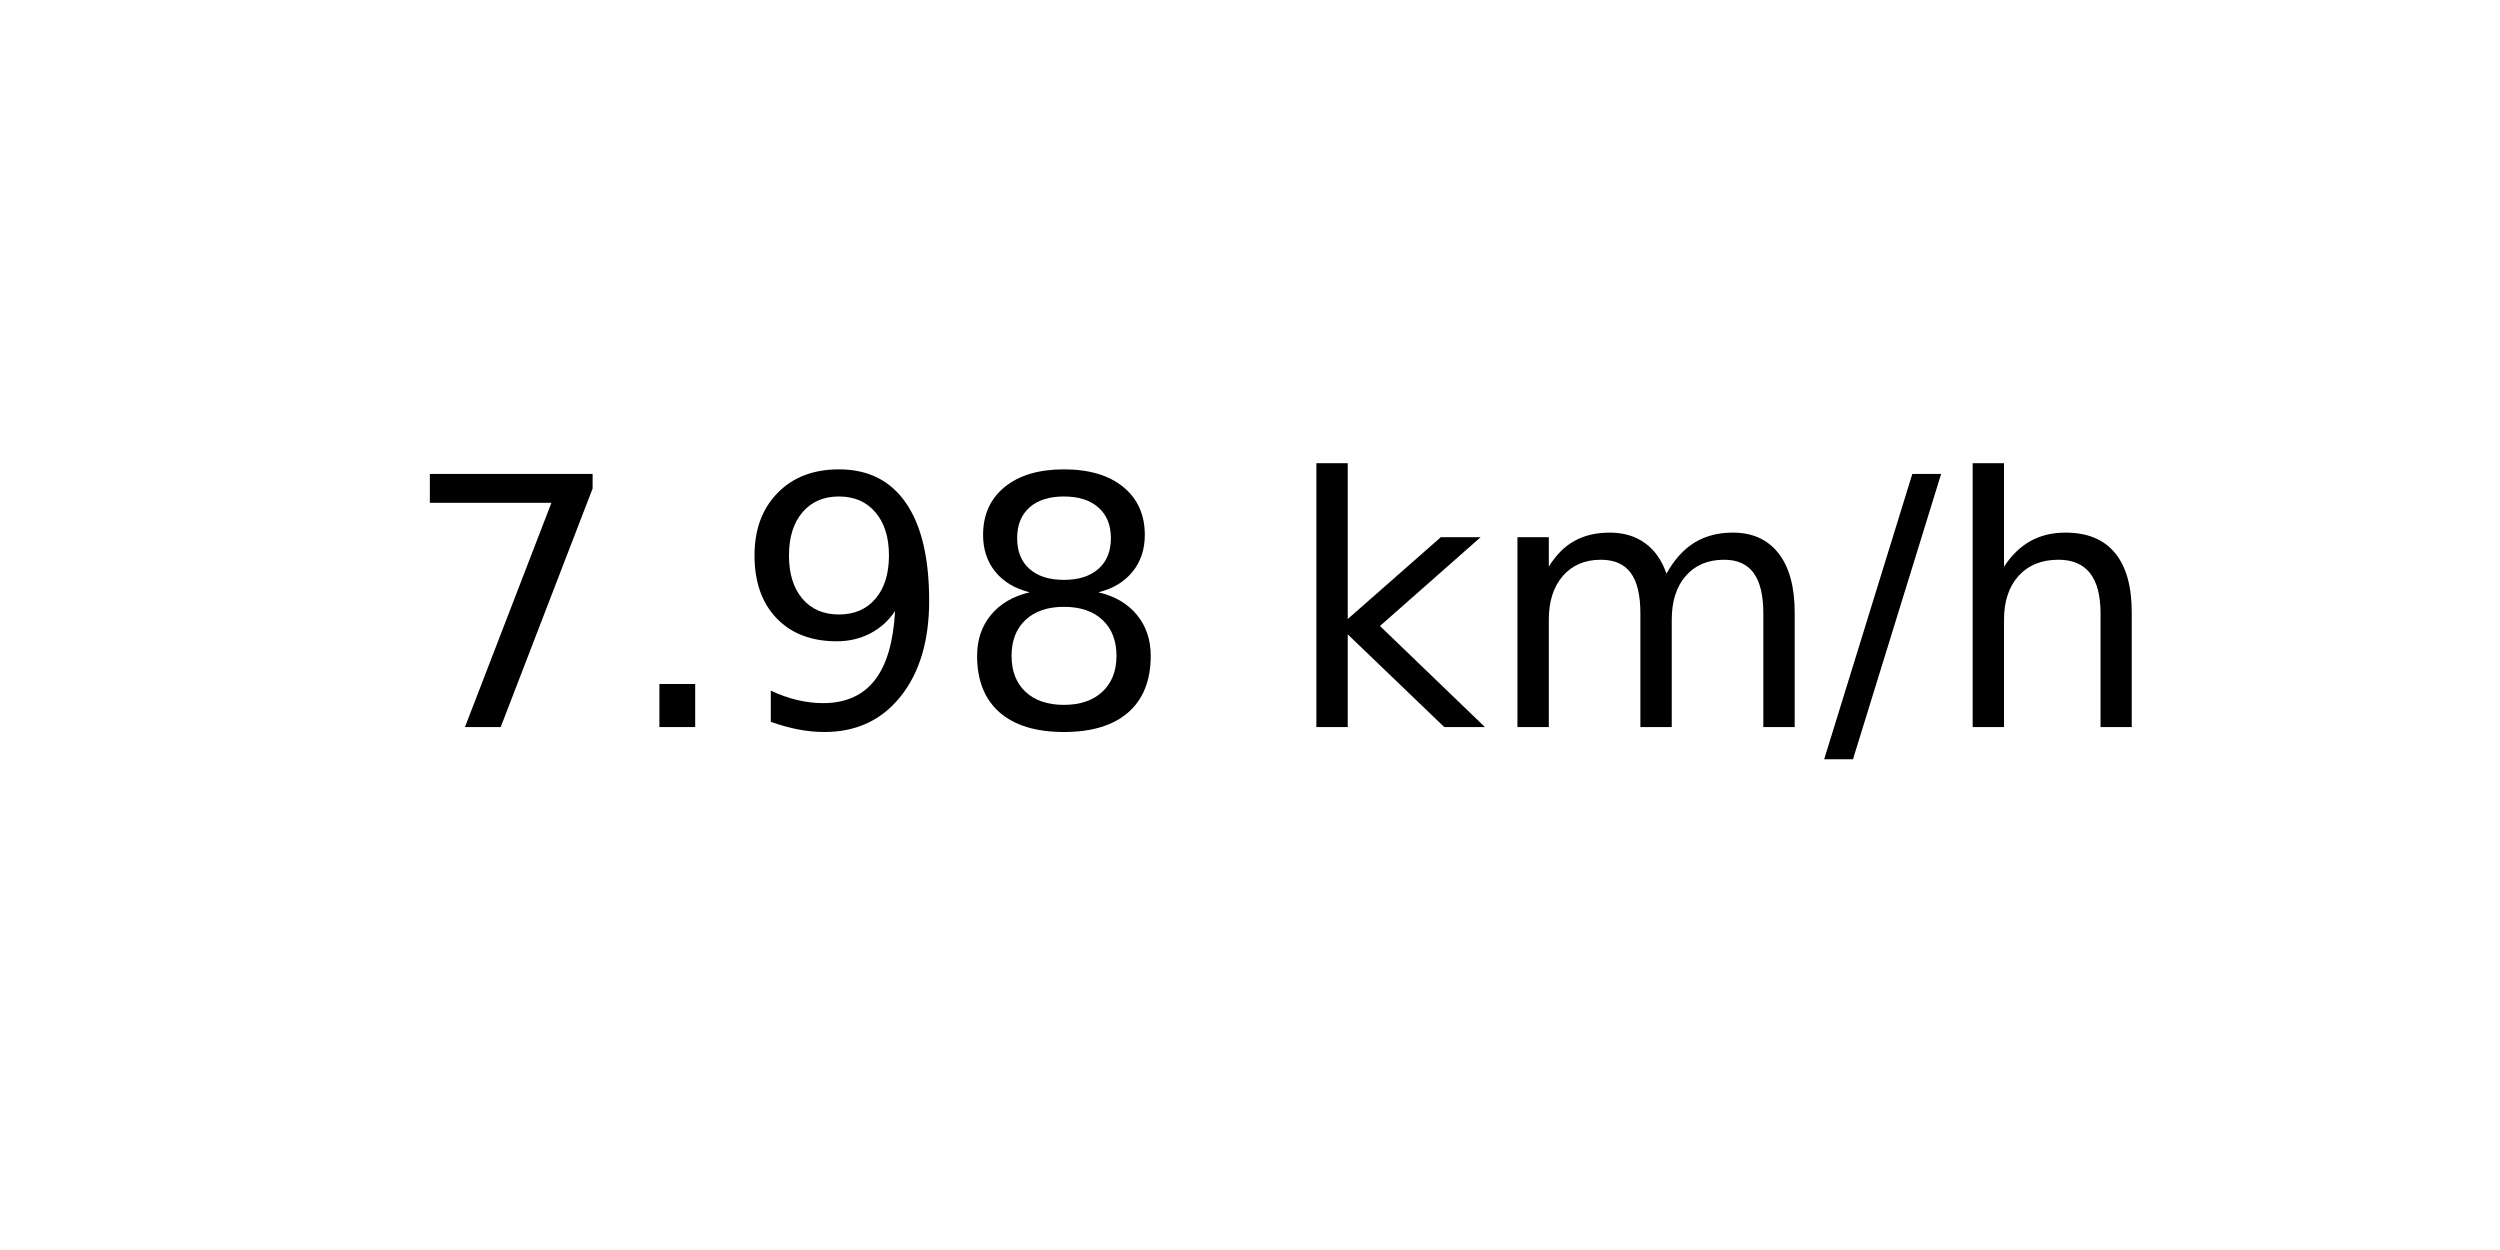
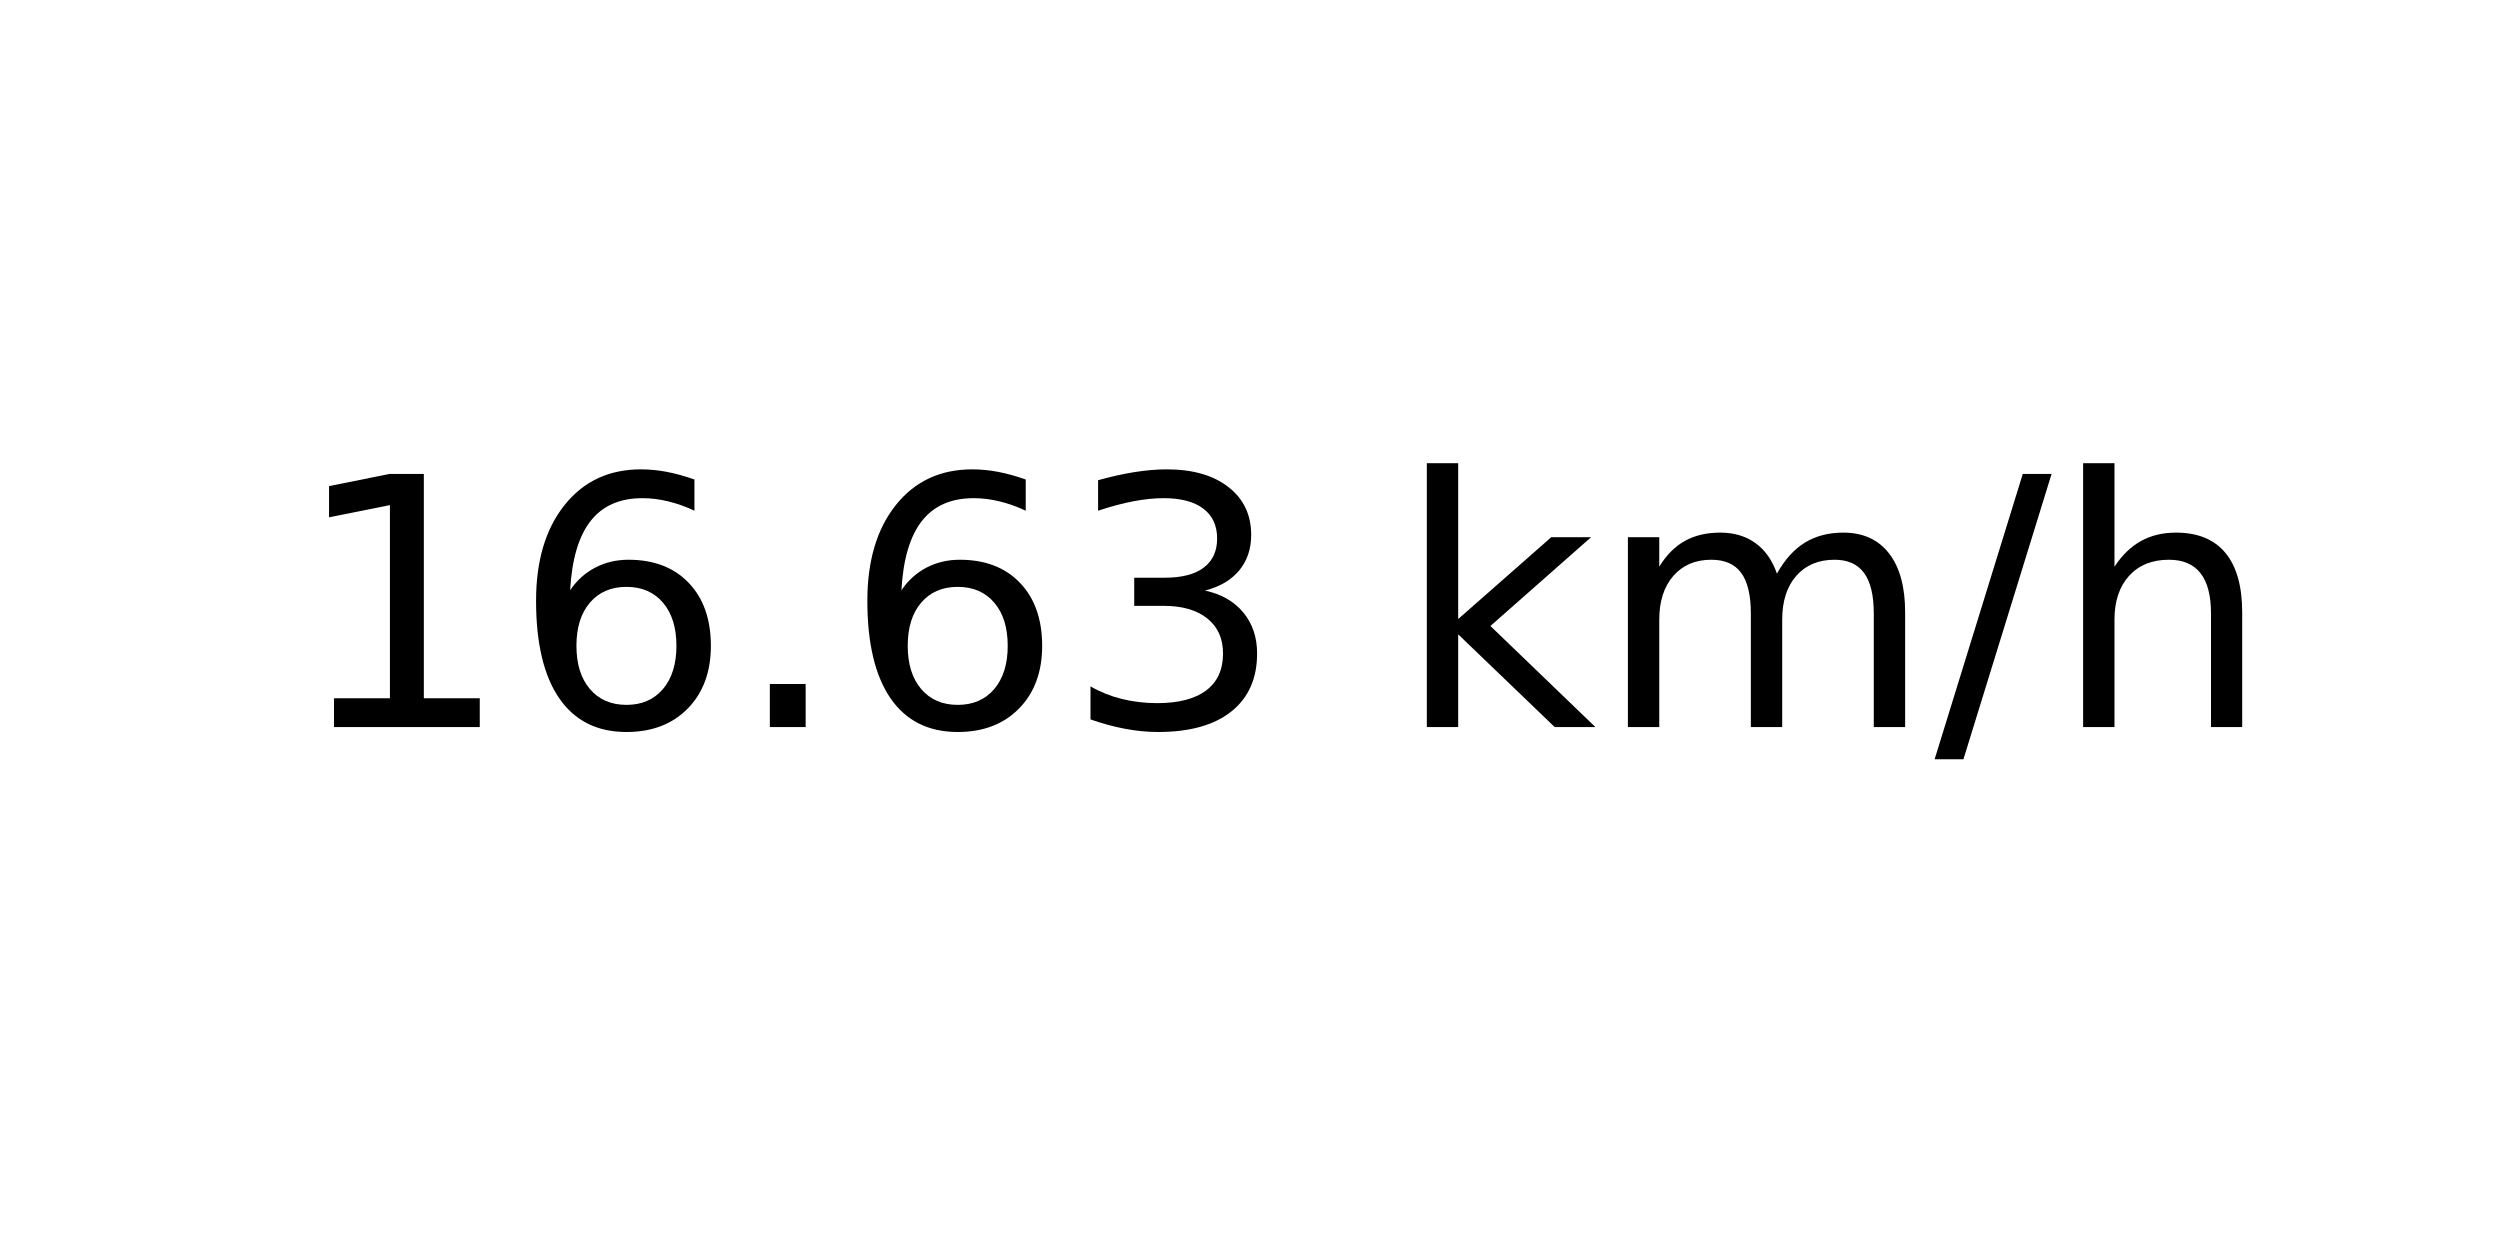
<svg xmlns="http://www.w3.org/2000/svg" xmlns:xlink="http://www.w3.org/1999/xlink" width="72pt" height="36pt" viewBox="0 0 72 36" version="1.1">
  <defs>
    <style type="text/css">*{stroke-linejoin: round; stroke-linecap: butt}</style>
  </defs>
  <g id="figure_1">
    <g id="axes_1">
      <g id="text_1">
-         <g transform="translate(11.55937 20.93937) scale(0.1 -0.1)">
+         <g transform="translate(8.378125 20.93937) scale(0.1 -0.1)">
          <defs>
-             <path id="DejaVuSans-37" d="M 525 4666  L 3525 4666  L 3525 4397  L 1831 0  L 1172 0  L 2766 4134  L 525 4134  L 525 4666  z " transform="scale(0.015625)" />
+             <path id="DejaVuSans-31" d="M 794 531  L 1825 531  L 1825 4091  L 703 3866  L 703 4441  L 1819 4666  L 2450 4666  L 2450 531  L 3481 531  L 3481 0  L 794 0  L 794 531  z " transform="scale(0.015625)" />
+             <path id="DejaVuSans-36" d="M 2113 2584  Q 1688 2584 1439 2293  Q 1191 2003 1191 1497  Q 1191 994 1439 701  Q 1688 409 2113 409  Q 2538 409 2786 701  Q 3034 994 3034 1497  Q 3034 2003 2786 2293  Q 2538 2584 2113 2584  z M 3366 4563  L 3366 3988  Q 3128 4100 2886 4159  Q 2644 4219 2406 4219  Q 1781 4219 1451 3797  Q 1122 3375 1075 2522  Q 1259 2794 1537 2939  Q 1816 3084 2150 3084  Q 2853 3084 3261 2657  Q 3669 2231 3669 1497  Q 3669 778 3244 343  Q 2819 -91 2113 -91  Q 1303 -91 875 529  Q 447 1150 447 2328  Q 447 3434 972 4092  Q 1497 4750 2381 4750  Q 2619 4750 2861 4703  Q 3103 4656 3366 4563  z " transform="scale(0.015625)" />
            <path id="DejaVuSans-2e" d="M 684 794  L 1344 794  L 1344 0  L 684 0  L 684 794  z " transform="scale(0.015625)" />
-             <path id="DejaVuSans-39" d="M 703 97  L 703 672  Q 941 559 1184 500  Q 1428 441 1663 441  Q 2288 441 2617 861  Q 2947 1281 2994 2138  Q 2813 1869 2534 1725  Q 2256 1581 1919 1581  Q 1219 1581 811 2004  Q 403 2428 403 3163  Q 403 3881 828 4315  Q 1253 4750 1959 4750  Q 2769 4750 3195 4129  Q 3622 3509 3622 2328  Q 3622 1225 3098 567  Q 2575 -91 1691 -91  Q 1453 -91 1209 -44  Q 966 3 703 97  z M 1959 2075  Q 2384 2075 2632 2365  Q 2881 2656 2881 3163  Q 2881 3666 2632 3958  Q 2384 4250 1959 4250  Q 1534 4250 1286 3958  Q 1038 3666 1038 3163  Q 1038 2656 1286 2365  Q 1534 2075 1959 2075  z " transform="scale(0.015625)" />
-             <path id="DejaVuSans-38" d="M 2034 2216  Q 1584 2216 1326 1975  Q 1069 1734 1069 1313  Q 1069 891 1326 650  Q 1584 409 2034 409  Q 2484 409 2743 651  Q 3003 894 3003 1313  Q 3003 1734 2745 1975  Q 2488 2216 2034 2216  z M 1403 2484  Q 997 2584 770 2862  Q 544 3141 544 3541  Q 544 4100 942 4425  Q 1341 4750 2034 4750  Q 2731 4750 3128 4425  Q 3525 4100 3525 3541  Q 3525 3141 3298 2862  Q 3072 2584 2669 2484  Q 3125 2378 3379 2068  Q 3634 1759 3634 1313  Q 3634 634 3220 271  Q 2806 -91 2034 -91  Q 1263 -91 848 271  Q 434 634 434 1313  Q 434 1759 690 2068  Q 947 2378 1403 2484  z M 1172 3481  Q 1172 3119 1398 2916  Q 1625 2713 2034 2713  Q 2441 2713 2670 2916  Q 2900 3119 2900 3481  Q 2900 3844 2670 4047  Q 2441 4250 2034 4250  Q 1625 4250 1398 4047  Q 1172 3844 1172 3481  z " transform="scale(0.015625)" />
+             <path id="DejaVuSans-33" d="M 2597 2516  Q 3050 2419 3304 2112  Q 3559 1806 3559 1356  Q 3559 666 3084 287  Q 2609 -91 1734 -91  Q 1441 -91 1130 -33  Q 819 25 488 141  L 488 750  Q 750 597 1062 519  Q 1375 441 1716 441  Q 2309 441 2620 675  Q 2931 909 2931 1356  Q 2931 1769 2642 2001  Q 2353 2234 1838 2234  L 1294 2234  L 1294 2753  L 1863 2753  Q 2328 2753 2575 2939  Q 2822 3125 2822 3475  Q 2822 3834 2567 4026  Q 2313 4219 1838 4219  Q 1578 4219 1281 4162  Q 984 4106 628 3988  L 628 4550  Q 988 4650 1302 4700  Q 1616 4750 1894 4750  Q 2613 4750 3031 4423  Q 3450 4097 3450 3541  Q 3450 3153 3228 2886  Q 3006 2619 2597 2516  z " transform="scale(0.015625)" />
            <path id="DejaVuSans-20" transform="scale(0.015625)" />
            <path id="DejaVuSans-6b" d="M 581 4863  L 1159 4863  L 1159 1991  L 2875 3500  L 3609 3500  L 1753 1863  L 3688 0  L 2938 0  L 1159 1709  L 1159 0  L 581 0  L 581 4863  z " transform="scale(0.015625)" />
            <path id="DejaVuSans-6d" d="M 3328 2828  Q 3544 3216 3844 3400  Q 4144 3584 4550 3584  Q 5097 3584 5394 3201  Q 5691 2819 5691 2113  L 5691 0  L 5113 0  L 5113 2094  Q 5113 2597 4934 2840  Q 4756 3084 4391 3084  Q 3944 3084 3684 2787  Q 3425 2491 3425 1978  L 3425 0  L 2847 0  L 2847 2094  Q 2847 2600 2669 2842  Q 2491 3084 2119 3084  Q 1678 3084 1418 2786  Q 1159 2488 1159 1978  L 1159 0  L 581 0  L 581 3500  L 1159 3500  L 1159 2956  Q 1356 3278 1631 3431  Q 1906 3584 2284 3584  Q 2666 3584 2933 3390  Q 3200 3197 3328 2828  z " transform="scale(0.015625)" />
            <path id="DejaVuSans-2f" d="M 1625 4666  L 2156 4666  L 531 -594  L 0 -594  L 1625 4666  z " transform="scale(0.015625)" />
            <path id="DejaVuSans-68" d="M 3513 2113  L 3513 0  L 2938 0  L 2938 2094  Q 2938 2591 2744 2837  Q 2550 3084 2163 3084  Q 1697 3084 1428 2787  Q 1159 2491 1159 1978  L 1159 0  L 581 0  L 581 4863  L 1159 4863  L 1159 2956  Q 1366 3272 1645 3428  Q 1925 3584 2291 3584  Q 2894 3584 3203 3211  Q 3513 2838 3513 2113  z " transform="scale(0.015625)" />
          </defs>
-           <use xlink:href="#DejaVuSans-37" />
-           <use xlink:href="#DejaVuSans-2e" x="63.623" />
-           <use xlink:href="#DejaVuSans-39" x="95.41" />
-           <use xlink:href="#DejaVuSans-38" x="159.033" />
-           <use xlink:href="#DejaVuSans-20" x="222.656" />
-           <use xlink:href="#DejaVuSans-6b" x="254.443" />
-           <use xlink:href="#DejaVuSans-6d" x="312.354" />
-           <use xlink:href="#DejaVuSans-2f" x="409.766" />
-           <use xlink:href="#DejaVuSans-68" x="443.457" />
+           <use xlink:href="#DejaVuSans-31" />
+           <use xlink:href="#DejaVuSans-36" x="63.623" />
+           <use xlink:href="#DejaVuSans-2e" x="127.246" />
+           <use xlink:href="#DejaVuSans-36" x="159.033" />
+           <use xlink:href="#DejaVuSans-33" x="222.656" />
+           <use xlink:href="#DejaVuSans-20" x="286.279" />
+           <use xlink:href="#DejaVuSans-6b" x="318.066" />
+           <use xlink:href="#DejaVuSans-6d" x="375.977" />
+           <use xlink:href="#DejaVuSans-2f" x="473.389" />
+           <use xlink:href="#DejaVuSans-68" x="507.08" />
        </g>
      </g>
    </g>
  </g>
</svg>
